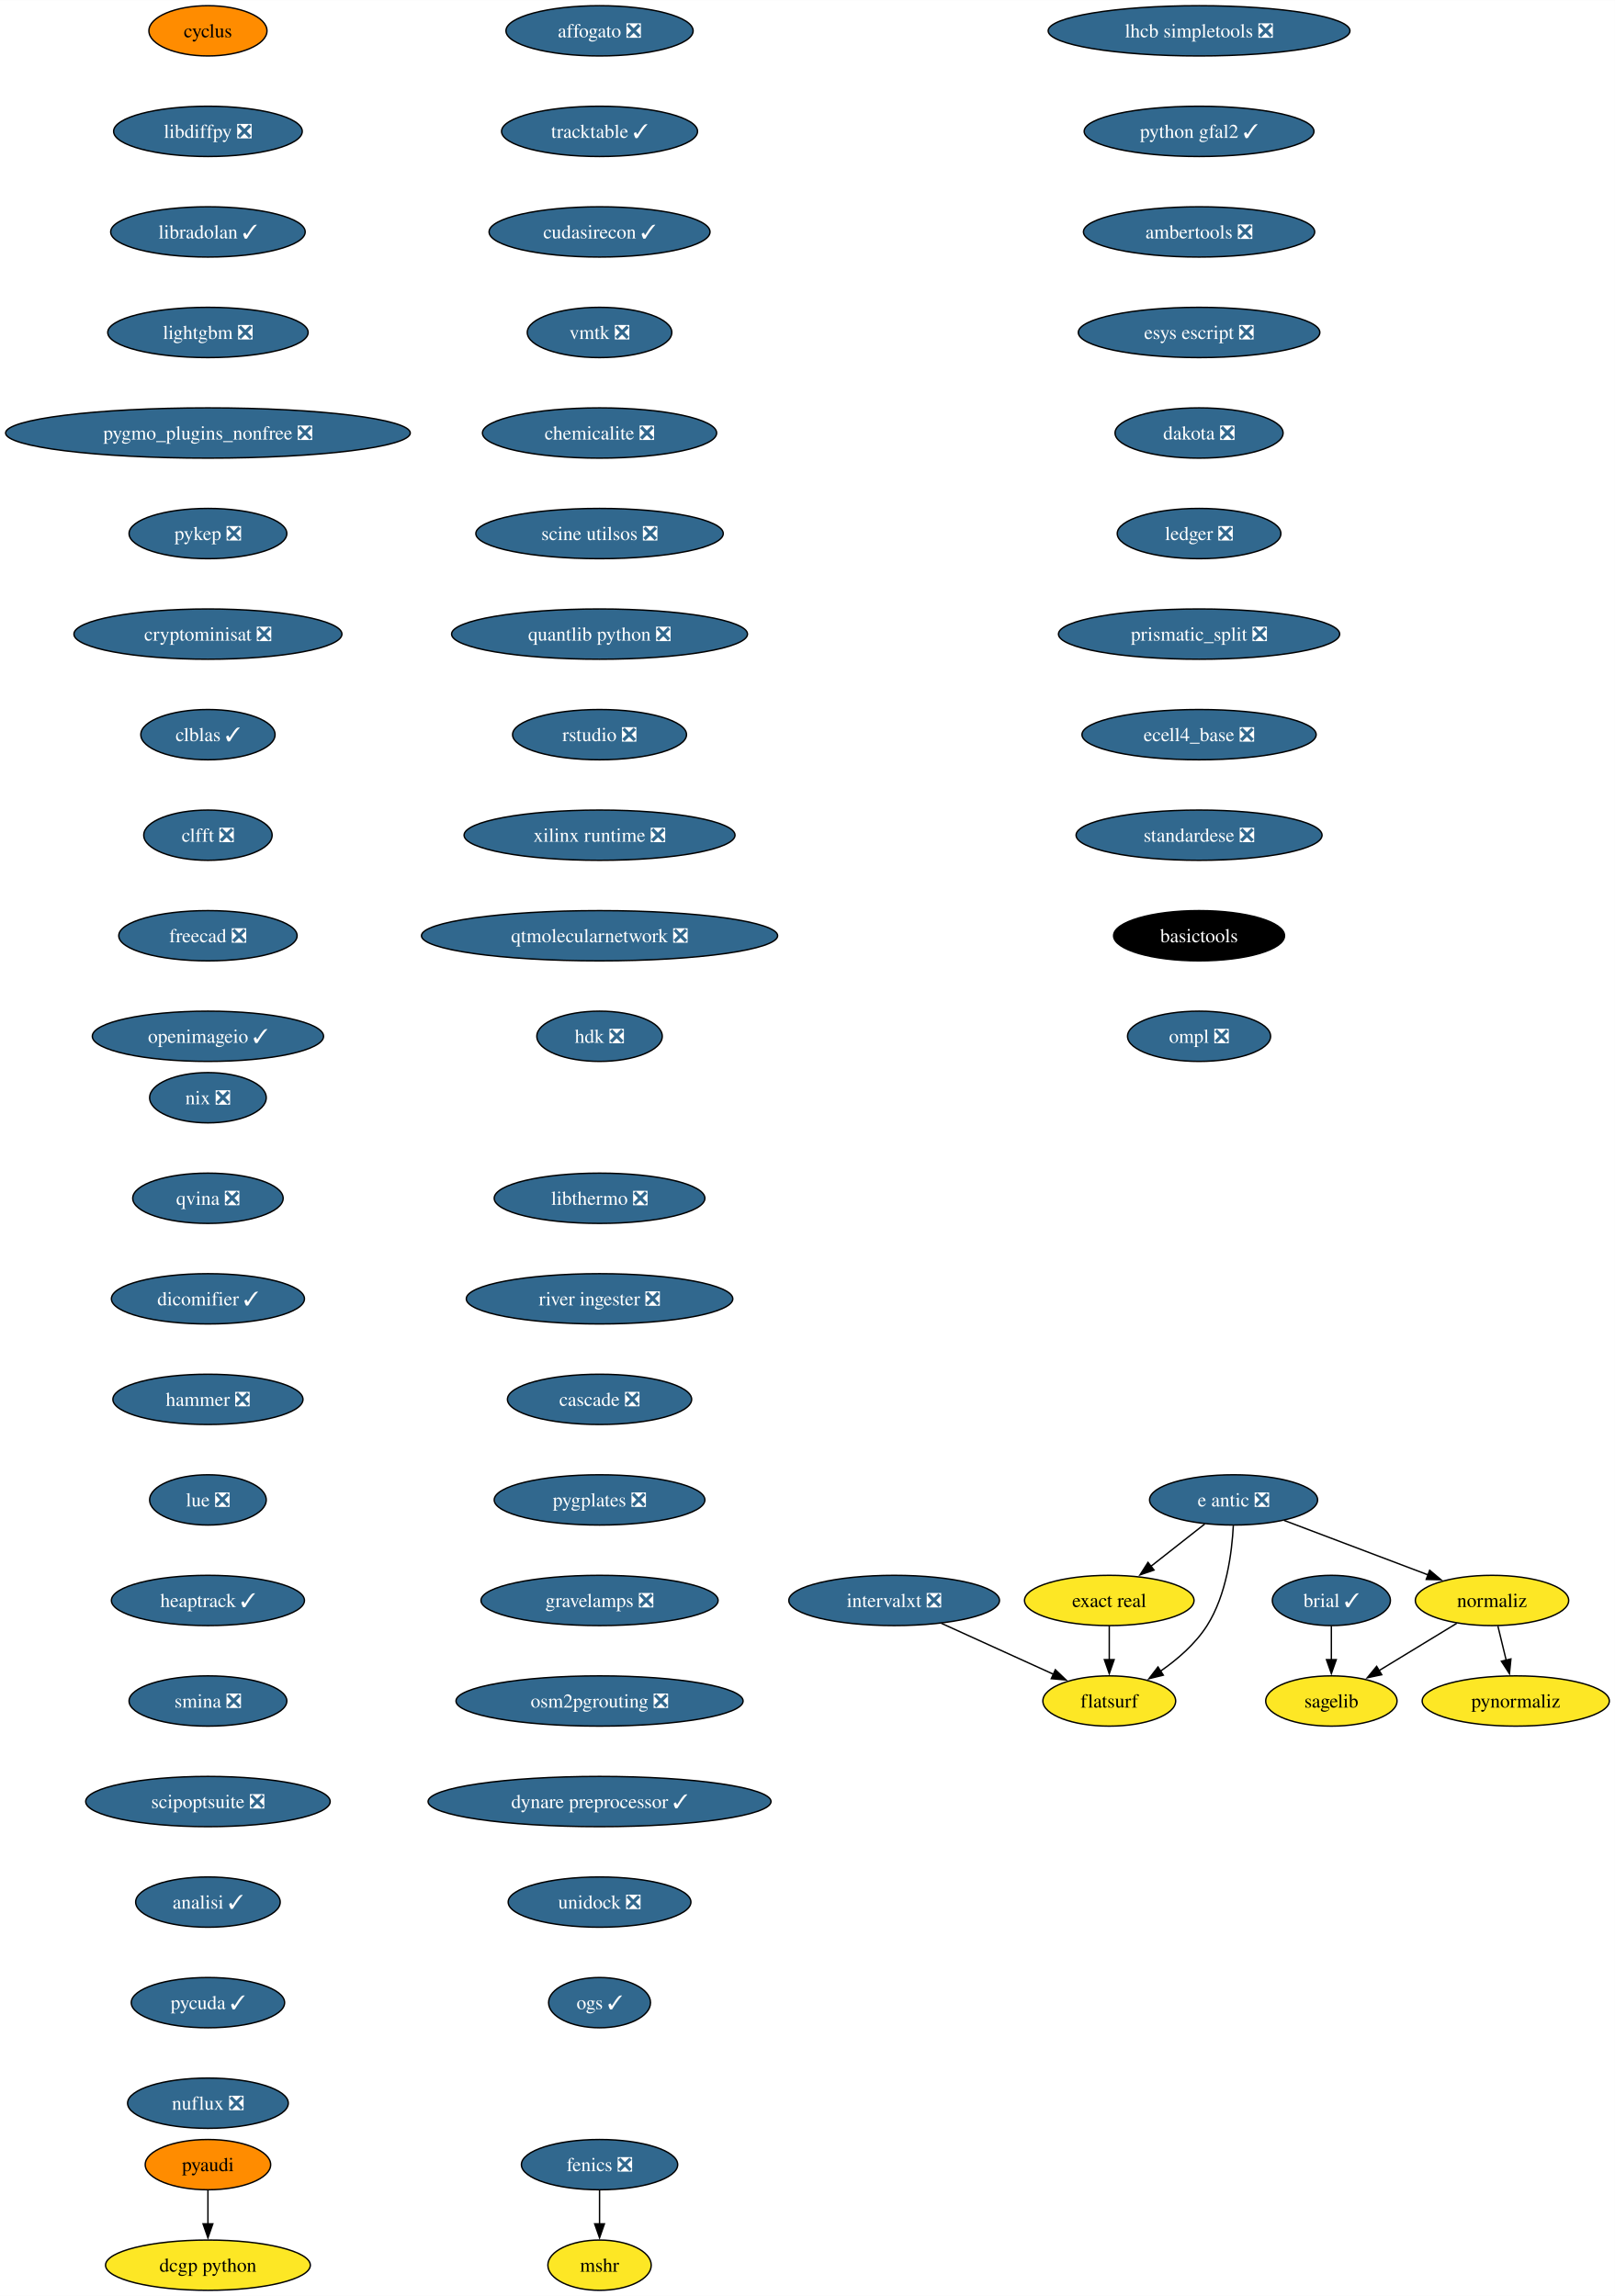
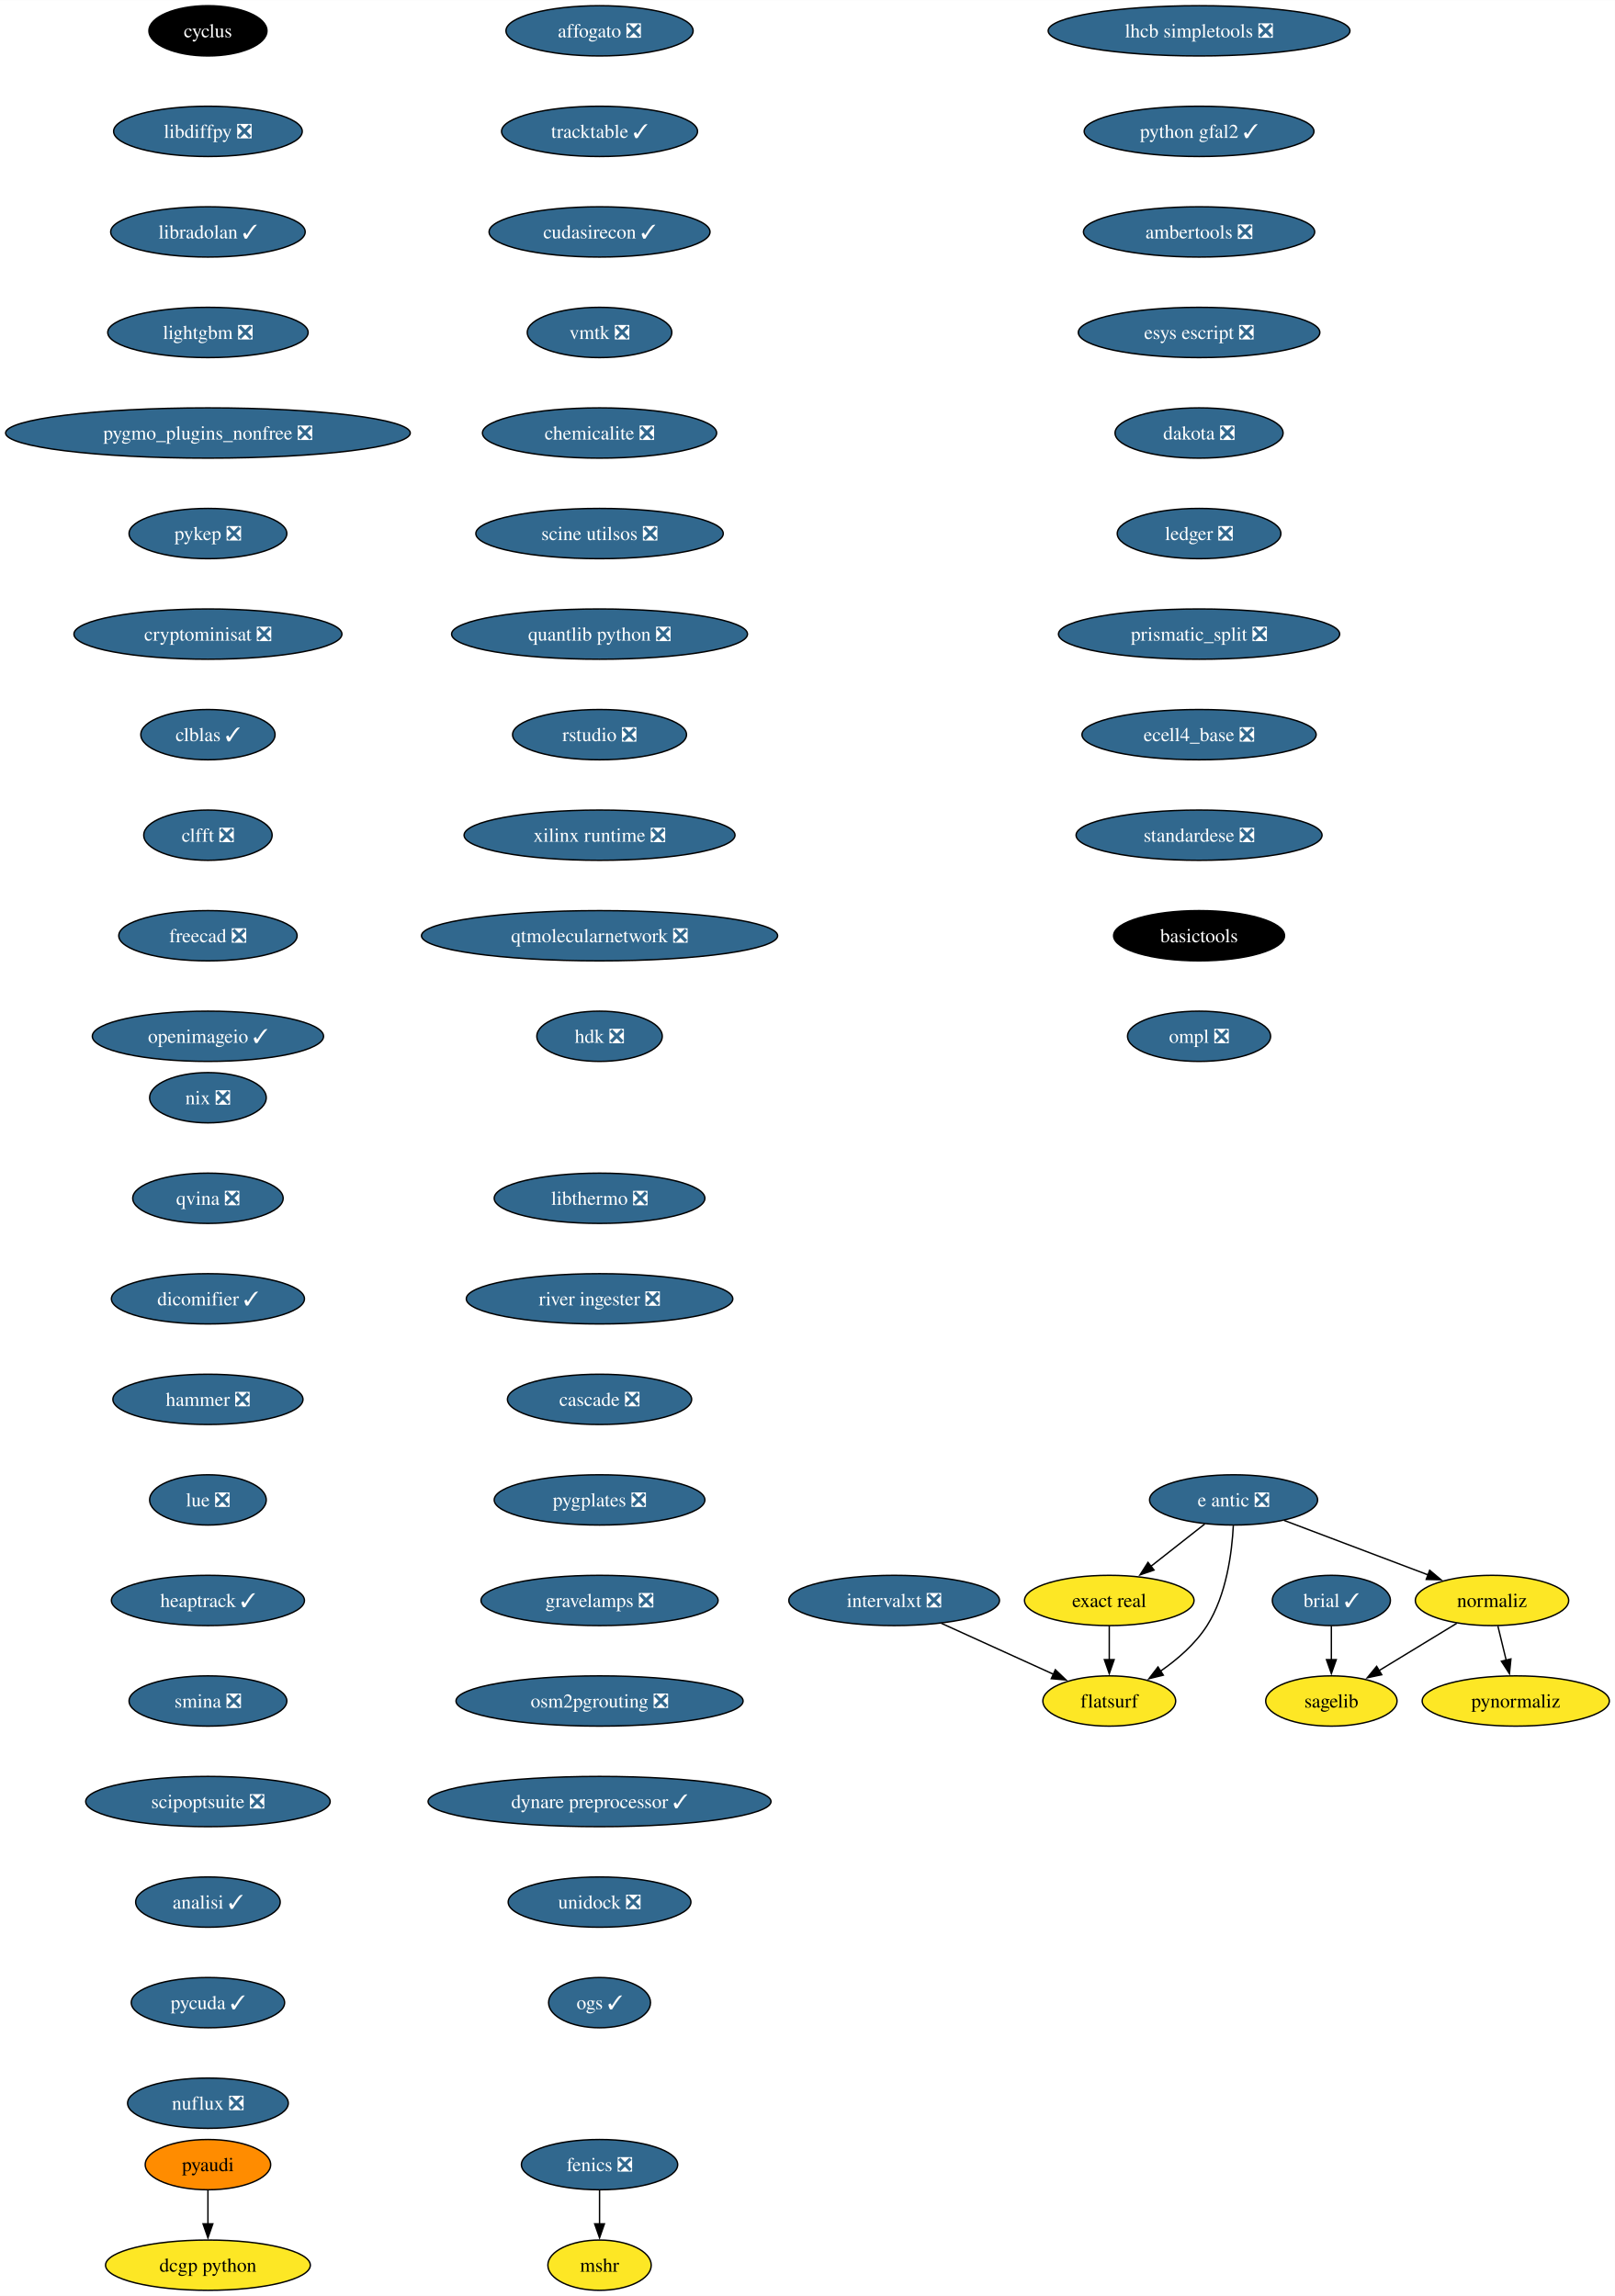
<svg xmlns="http://www.w3.org/2000/svg" xmlns:xlink="http://www.w3.org/1999/xlink" width="1156pt" height="1644pt" viewBox="0.00 0.00 1156.10 1644.00">
  <g id="graph0" class="graph" transform="scale(1 1) rotate(0) translate(4 1640)">
    <polygon fill="white" stroke="none" points="-4,4 -4,-1640 1152.1,-1640 1152.1,4 -4,4" />
    <g id="node1" class="node">
      <g id="a_node1">
        <a xlink:href="https://github.com/conda-forge/brial-feedstock/pull/37" xlink:title="brial ✓">
          <ellipse fill="#31688e" stroke="black" cx="949.11" cy="-494" rx="42.26" ry="18" />
          <text text-anchor="middle" x="949.11" y="-489.32" font-family="Times,serif" font-size="14.00" fill="white">brial ✓</text>
        </a>
      </g>
    </g>
    <g id="node2" class="node">
      <g id="a_node2">
        <a xlink:href="https://github.com/conda-forge/sagelib-feedstock" xlink:title="sagelib">
          <ellipse fill="#fde725" stroke="black" cx="949.11" cy="-422" rx="47" ry="18" />
          <text text-anchor="middle" x="949.11" y="-417.32" font-family="Times,serif" font-size="14.00">sagelib</text>
        </a>
      </g>
    </g>
    <g id="edge1" class="edge">
      <path fill="none" stroke="black" d="M949.11,-475.7C949.11,-468.41 949.11,-459.73 949.11,-451.54" />
      <polygon fill="black" stroke="black" points="952.61,-451.62 949.11,-441.62 945.61,-451.62 952.61,-451.62" />
    </g>
    <g id="node3" class="node">
      <g id="a_node3">
        <a xlink:href="https://github.com/conda-forge/cyclus-feedstock" xlink:title="cyclus">
-           <ellipse fill="#ff8c00" stroke="black" cx="144.86" cy="-1618" rx="42.26" ry="18" />
-           <text text-anchor="middle" x="144.86" y="-1613.33" font-family="Times,serif" font-size="14.00">cyclus</text>
+           <ellipse fill="#000000" stroke="black" cx="144.86" cy="-1618" rx="42.26" ry="18" />
+           <text text-anchor="middle" x="144.86" y="-1613.33" font-family="Times,serif" font-size="14.00" fill="white">cyclus</text>
        </a>
      </g>
    </g>
    <g id="node4" class="node">
      <g id="a_node4">
        <a xlink:href="https://github.com/conda-forge/libdiffpy-feedstock/pull/13" xlink:title="libdiffpy ❎">
          <ellipse fill="#31688e" stroke="black" cx="144.86" cy="-1546" rx="67.52" ry="18" />
          <text text-anchor="middle" x="144.86" y="-1541.33" font-family="Times,serif" font-size="14.00" fill="white">libdiffpy ❎</text>
        </a>
      </g>
    </g>
    <g id="node7" class="node">
      <g id="a_node7">
        <a xlink:href="https://github.com/conda-forge/libradolan-feedstock/pull/28" xlink:title="libradolan ✓">
          <ellipse fill="#31688e" stroke="black" cx="144.86" cy="-1474" rx="69.62" ry="18" />
          <text text-anchor="middle" x="144.86" y="-1469.33" font-family="Times,serif" font-size="14.00" fill="white">libradolan ✓</text>
        </a>
      </g>
    </g>
    <g id="node5" class="node">
      <g id="a_node5">
        <a xlink:href="https://github.com/conda-forge/fenics-feedstock/pull/222" xlink:title="fenics ❎">
          <ellipse fill="#31688e" stroke="black" cx="425.21" cy="-90" rx="55.94" ry="18" />
          <text text-anchor="middle" x="425.21" y="-85.33" font-family="Times,serif" font-size="14.00" fill="white">fenics ❎</text>
        </a>
      </g>
    </g>
    <g id="node6" class="node">
      <g id="a_node6">
        <a xlink:href="https://github.com/conda-forge/mshr-feedstock" xlink:title="mshr">
          <ellipse fill="#fde725" stroke="black" cx="425.21" cy="-18" rx="37" ry="18" />
          <text text-anchor="middle" x="425.21" y="-13.32" font-family="Times,serif" font-size="14.00">mshr</text>
        </a>
      </g>
    </g>
    <g id="edge3" class="edge">
      <path fill="none" stroke="black" d="M425.21,-71.7C425.21,-64.41 425.21,-55.73 425.21,-47.54" />
      <polygon fill="black" stroke="black" points="428.71,-47.62 425.21,-37.62 421.71,-47.62 428.71,-47.62" />
    </g>
    <g id="node8" class="node">
      <g id="a_node8">
        <a xlink:href="https://github.com/conda-forge/lightgbm-feedstock/pull/64" xlink:title="lightgbm ❎">
          <ellipse fill="#31688e" stroke="black" cx="144.86" cy="-1402" rx="71.73" ry="18" />
          <text text-anchor="middle" x="144.86" y="-1397.33" font-family="Times,serif" font-size="14.00" fill="white">lightgbm ❎</text>
        </a>
      </g>
    </g>
    <g id="node9" class="node">
      <g id="a_node9">
        <a xlink:href="https://github.com/conda-forge/pygmo_plugins_nonfree-feedstock/pull/38" xlink:title="pygmo_plugins_nonfree ❎">
          <ellipse fill="#31688e" stroke="black" cx="144.86" cy="-1330" rx="144.86" ry="18" />
          <text text-anchor="middle" x="144.86" y="-1325.33" font-family="Times,serif" font-size="14.00" fill="white">pygmo_plugins_nonfree ❎</text>
        </a>
      </g>
    </g>
    <g id="node10" class="node">
      <g id="a_node10">
        <a xlink:href="https://github.com/conda-forge/pykep-feedstock/pull/45" xlink:title="pykep ❎">
          <ellipse fill="#31688e" stroke="black" cx="144.86" cy="-1258" rx="56.47" ry="18" />
          <text text-anchor="middle" x="144.86" y="-1253.33" font-family="Times,serif" font-size="14.00" fill="white">pykep ❎</text>
        </a>
      </g>
    </g>
    <g id="node11" class="node">
      <g id="a_node11">
        <a xlink:href="https://github.com/conda-forge/cryptominisat-feedstock/pull/59" xlink:title="cryptominisat ❎">
          <ellipse fill="#31688e" stroke="black" cx="144.86" cy="-1186" rx="95.93" ry="18" />
          <text text-anchor="middle" x="144.86" y="-1181.33" font-family="Times,serif" font-size="14.00" fill="white">cryptominisat ❎</text>
        </a>
      </g>
    </g>
    <g id="node12" class="node">
      <g id="a_node12">
        <a xlink:href="https://github.com/conda-forge/clblas-feedstock/pull/14" xlink:title="clblas ✓">
          <ellipse fill="#31688e" stroke="black" cx="144.86" cy="-1114" rx="48.05" ry="18" />
          <text text-anchor="middle" x="144.86" y="-1109.33" font-family="Times,serif" font-size="14.00" fill="white">clblas ✓</text>
        </a>
      </g>
    </g>
    <g id="node13" class="node">
      <g id="a_node13">
        <a xlink:href="https://github.com/conda-forge/clfft-feedstock/pull/19" xlink:title="clfft ❎">
          <ellipse fill="#31688e" stroke="black" cx="144.86" cy="-1042" rx="45.95" ry="18" />
          <text text-anchor="middle" x="144.86" y="-1037.33" font-family="Times,serif" font-size="14.00" fill="white">clfft ❎</text>
        </a>
      </g>
    </g>
    <g id="node14" class="node">
      <g id="a_node14">
        <a xlink:href="https://github.com/conda-forge/freecad-feedstock/pull/125" xlink:title="freecad ❎">
          <ellipse fill="#31688e" stroke="black" cx="144.86" cy="-970" rx="63.84" ry="18" />
          <text text-anchor="middle" x="144.86" y="-965.33" font-family="Times,serif" font-size="14.00" fill="white">freecad ❎</text>
        </a>
      </g>
    </g>
    <g id="node17" class="node">
      <g id="a_node17">
        <a xlink:href="https://github.com/conda-forge/openimageio-feedstock/pull/108" xlink:title="openimageio ✓">
          <ellipse fill="#31688e" stroke="black" cx="144.86" cy="-898" rx="82.77" ry="18" />
          <text text-anchor="middle" x="144.86" y="-893.33" font-family="Times,serif" font-size="14.00" fill="white">openimageio ✓</text>
        </a>
      </g>
    </g>
    <g id="node15" class="node">
      <g id="a_node15">
        <a xlink:href="https://github.com/conda-forge/pyaudi-feedstock" xlink:title="pyaudi">
          <ellipse fill="#ff8c00" stroke="black" cx="144.86" cy="-90" rx="44.9" ry="18" />
          <text text-anchor="middle" x="144.86" y="-85.33" font-family="Times,serif" font-size="14.00">pyaudi</text>
        </a>
      </g>
    </g>
    <g id="node16" class="node">
      <g id="a_node16">
        <a xlink:href="https://github.com/conda-forge/dcgp-python-feedstock" xlink:title="dcgp python">
          <ellipse fill="#fde725" stroke="black" cx="144.86" cy="-18" rx="73.3" ry="18" />
          <text text-anchor="middle" x="144.86" y="-13.32" font-family="Times,serif" font-size="14.00">dcgp python</text>
        </a>
      </g>
    </g>
    <g id="edge12" class="edge">
      <path fill="none" stroke="black" d="M144.86,-71.7C144.86,-64.41 144.86,-55.73 144.86,-47.54" />
      <polygon fill="black" stroke="black" points="148.36,-47.62 144.86,-37.62 141.36,-47.62 148.36,-47.62" />
    </g>
    <g id="node18" class="node">
      <g id="a_node18">
        <a xlink:href="https://github.com/conda-forge/e-antic-feedstock/pull/60" xlink:title="e antic ❎">
          <ellipse fill="#31688e" stroke="black" cx="879.11" cy="-566" rx="60.15" ry="18" />
          <text text-anchor="middle" x="879.11" y="-561.33" font-family="Times,serif" font-size="14.00" fill="white">e antic ❎</text>
        </a>
      </g>
    </g>
    <g id="node19" class="node">
      <g id="a_node19">
        <a xlink:href="https://github.com/conda-forge/normaliz-feedstock" xlink:title="normaliz">
          <ellipse fill="#fde725" stroke="black" cx="1064.11" cy="-494" rx="54.89" ry="18" />
          <text text-anchor="middle" x="1064.11" y="-489.32" font-family="Times,serif" font-size="14.00">normaliz</text>
        </a>
      </g>
    </g>
    <g id="edge14" class="edge">
      <path fill="none" stroke="black" d="M915.22,-551.34C944.79,-540.15 986.79,-524.26 1018.65,-512.2" />
      <polygon fill="black" stroke="black" points="1019.5,-515.62 1027.62,-508.81 1017.03,-509.07 1019.5,-515.62" />
    </g>
    <g id="node20" class="node">
      <g id="a_node20">
        <a xlink:href="https://github.com/conda-forge/exact-real-feedstock" xlink:title="exact real">
          <ellipse fill="#fde725" stroke="black" cx="790.11" cy="-494" rx="60.68" ry="18" />
          <text text-anchor="middle" x="790.11" y="-489.32" font-family="Times,serif" font-size="14.00">exact real</text>
        </a>
      </g>
    </g>
    <g id="edge15" class="edge">
      <path fill="none" stroke="black" d="M858.47,-548.76C846.98,-539.73 832.48,-528.33 819.8,-518.35" />
      <polygon fill="black" stroke="black" points="822.16,-515.76 812.14,-512.33 817.84,-521.26 822.16,-515.76" />
    </g>
    <g id="node21" class="node">
      <g id="a_node21">
        <a xlink:href="https://github.com/conda-forge/flatsurf-feedstock" xlink:title="flatsurf">
          <ellipse fill="#fde725" stroke="black" cx="790.11" cy="-422" rx="47.53" ry="18" />
          <text text-anchor="middle" x="790.11" y="-417.32" font-family="Times,serif" font-size="14.00">flatsurf</text>
        </a>
      </g>
    </g>
    <g id="edge16" class="edge">
      <path fill="none" stroke="black" d="M878.92,-547.6C877.95,-528.61 874.1,-498 860.11,-476 851.77,-462.88 838.96,-451.8 826.57,-443.22" />
      <polygon fill="black" stroke="black" points="828.81,-440.51 818.52,-437.98 824.99,-446.37 828.81,-440.51" />
    </g>
    <g id="edge17" class="edge">
      <path fill="none" stroke="black" d="M1038.87,-477.64C1022.47,-467.65 1000.89,-454.52 983,-443.63" />
      <polygon fill="black" stroke="black" points="985.16,-440.84 974.79,-438.63 981.52,-446.82 985.16,-440.84" />
    </g>
    <g id="node22" class="node">
      <g id="a_node22">
        <a xlink:href="https://github.com/conda-forge/pynormaliz-feedstock" xlink:title="pynormaliz">
          <ellipse fill="#fde725" stroke="black" cx="1081.11" cy="-422" rx="66.99" ry="18" />
          <text text-anchor="middle" x="1081.11" y="-417.32" font-family="Times,serif" font-size="14.00">pynormaliz</text>
        </a>
      </g>
    </g>
    <g id="edge18" class="edge">
      <path fill="none" stroke="black" d="M1068.31,-475.7C1070.1,-468.32 1072.24,-459.52 1074.25,-451.25" />
      <polygon fill="black" stroke="black" points="1077.64,-452.12 1076.6,-441.58 1070.84,-450.47 1077.64,-452.12" />
    </g>
    <g id="edge19" class="edge">
      <path fill="none" stroke="black" d="M790.11,-475.7C790.11,-468.41 790.11,-459.73 790.11,-451.54" />
      <polygon fill="black" stroke="black" points="793.61,-451.62 790.11,-441.62 786.61,-451.62 793.61,-451.62" />
    </g>
    <g id="node23" class="node">
      <g id="a_node23">
        <a xlink:href="https://github.com/conda-forge/lhcb-simpletools-feedstock/pull/34" xlink:title="lhcb simpletools ❎">
          <ellipse fill="#31688e" stroke="black" cx="854.4" cy="-1618" rx="108.03" ry="18" />
          <text text-anchor="middle" x="854.4" y="-1613.33" font-family="Times,serif" font-size="14.00" fill="white">lhcb simpletools ❎</text>
        </a>
      </g>
    </g>
    <g id="node24" class="node">
      <g id="a_node24">
        <a xlink:href="https://github.com/conda-forge/python-gfal2-feedstock/pull/44" xlink:title="python gfal2 ✓">
          <ellipse fill="#31688e" stroke="black" cx="854.4" cy="-1546" rx="82.25" ry="18" />
          <text text-anchor="middle" x="854.4" y="-1541.33" font-family="Times,serif" font-size="14.00" fill="white">python gfal2 ✓</text>
        </a>
      </g>
    </g>
    <g id="node25" class="node">
      <g id="a_node25">
        <a xlink:href="https://github.com/conda-forge/ambertools-feedstock/pull/150" xlink:title="ambertools ❎">
          <ellipse fill="#31688e" stroke="black" cx="854.4" cy="-1474" rx="82.77" ry="18" />
          <text text-anchor="middle" x="854.4" y="-1469.33" font-family="Times,serif" font-size="14.00" fill="white">ambertools ❎</text>
        </a>
      </g>
    </g>
    <g id="node26" class="node">
      <g id="a_node26">
        <a xlink:href="https://github.com/conda-forge/esys-escript-feedstock/pull/74" xlink:title="esys escript ❎">
          <ellipse fill="#31688e" stroke="black" cx="854.4" cy="-1402" rx="86.46" ry="18" />
          <text text-anchor="middle" x="854.4" y="-1397.33" font-family="Times,serif" font-size="14.00" fill="white">esys escript ❎</text>
        </a>
      </g>
    </g>
    <g id="node27" class="node">
      <g id="a_node27">
        <a xlink:href="https://github.com/conda-forge/dakota-feedstock/pull/50" xlink:title="dakota ❎">
          <ellipse fill="#31688e" stroke="black" cx="854.4" cy="-1330" rx="60.15" ry="18" />
          <text text-anchor="middle" x="854.4" y="-1325.33" font-family="Times,serif" font-size="14.00" fill="white">dakota ❎</text>
        </a>
      </g>
    </g>
    <g id="node28" class="node">
      <g id="a_node28">
        <a xlink:href="https://github.com/conda-forge/ledger-feedstock/pull/39" xlink:title="ledger ❎">
          <ellipse fill="#31688e" stroke="black" cx="854.4" cy="-1258" rx="58.57" ry="18" />
          <text text-anchor="middle" x="854.4" y="-1253.33" font-family="Times,serif" font-size="14.00" fill="white">ledger ❎</text>
        </a>
      </g>
    </g>
    <g id="node29" class="node">
      <g id="a_node29">
        <a xlink:href="https://github.com/conda-forge/prismatic_split-feedstock/pull/55" xlink:title="prismatic_split ❎">
          <ellipse fill="#31688e" stroke="black" cx="854.4" cy="-1186" rx="100.66" ry="18" />
          <text text-anchor="middle" x="854.4" y="-1181.33" font-family="Times,serif" font-size="14.00" fill="white">prismatic_split ❎</text>
        </a>
      </g>
    </g>
    <g id="node30" class="node">
      <g id="a_node30">
        <a xlink:href="https://github.com/conda-forge/ecell4_base-feedstock/pull/30" xlink:title="ecell4_base ❎">
          <ellipse fill="#31688e" stroke="black" cx="854.4" cy="-1114" rx="83.83" ry="18" />
          <text text-anchor="middle" x="854.4" y="-1109.33" font-family="Times,serif" font-size="14.00" fill="white">ecell4_base ❎</text>
        </a>
      </g>
    </g>
    <g id="node31" class="node">
      <g id="a_node31">
        <a xlink:href="https://github.com/conda-forge/standardese-feedstock/pull/12" xlink:title="standardese ❎">
          <ellipse fill="#31688e" stroke="black" cx="854.4" cy="-1042" rx="88.04" ry="18" />
          <text text-anchor="middle" x="854.4" y="-1037.33" font-family="Times,serif" font-size="14.00" fill="white">standardese ❎</text>
        </a>
      </g>
    </g>
    <g id="node32" class="node">
      <g id="a_node32">
        <a xlink:href="https://github.com/conda-forge/basictools-feedstock" xlink:title="basictools">
          <ellipse fill="#000000" stroke="black" cx="854.4" cy="-970" rx="61.2" ry="18" />
          <text text-anchor="middle" x="854.4" y="-965.33" font-family="Times,serif" font-size="14.00" fill="white">basictools</text>
        </a>
      </g>
    </g>
    <g id="node33" class="node">
      <g id="a_node33">
        <a xlink:href="https://github.com/conda-forge/ompl-feedstock/pull/39" xlink:title="ompl ❎">
          <ellipse fill="#31688e" stroke="black" cx="854.4" cy="-898" rx="51.21" ry="18" />
          <text text-anchor="middle" x="854.4" y="-893.33" font-family="Times,serif" font-size="14.00" fill="white">ompl ❎</text>
        </a>
      </g>
    </g>
    <g id="node34" class="node">
      <g id="a_node34">
        <a xlink:href="https://github.com/conda-forge/nix-feedstock/pull/26" xlink:title="nix ❎">
          <ellipse fill="#31688e" stroke="black" cx="144.86" cy="-854" rx="41.74" ry="18" />
          <text text-anchor="middle" x="144.86" y="-849.33" font-family="Times,serif" font-size="14.00" fill="white">nix ❎</text>
        </a>
      </g>
    </g>
    <g id="node35" class="node">
      <g id="a_node35">
        <a xlink:href="https://github.com/conda-forge/qvina-feedstock/pull/8" xlink:title="qvina ❎">
          <ellipse fill="#31688e" stroke="black" cx="144.86" cy="-782" rx="53.84" ry="18" />
          <text text-anchor="middle" x="144.86" y="-777.33" font-family="Times,serif" font-size="14.00" fill="white">qvina ❎</text>
        </a>
      </g>
    </g>
    <g id="node36" class="node">
      <g id="a_node36">
        <a xlink:href="https://github.com/conda-forge/dicomifier-feedstock/pull/30" xlink:title="dicomifier ✓">
          <ellipse fill="#31688e" stroke="black" cx="144.86" cy="-710" rx="69.1" ry="18" />
          <text text-anchor="middle" x="144.86" y="-705.33" font-family="Times,serif" font-size="14.00" fill="white">dicomifier ✓</text>
        </a>
      </g>
    </g>
    <g id="node37" class="node">
      <g id="a_node37">
        <a xlink:href="https://github.com/conda-forge/hammer-feedstock/pull/48" xlink:title="hammer ❎">
          <ellipse fill="#31688e" stroke="black" cx="144.86" cy="-638" rx="68.04" ry="18" />
          <text text-anchor="middle" x="144.86" y="-633.33" font-family="Times,serif" font-size="14.00" fill="white">hammer ❎</text>
        </a>
      </g>
    </g>
    <g id="node38" class="node">
      <g id="a_node38">
        <a xlink:href="https://github.com/conda-forge/lue-feedstock/pull/52" xlink:title="lue ❎">
          <ellipse fill="#31688e" stroke="black" cx="144.86" cy="-566" rx="41.74" ry="18" />
          <text text-anchor="middle" x="144.86" y="-561.33" font-family="Times,serif" font-size="14.00" fill="white">lue ❎</text>
        </a>
      </g>
    </g>
    <g id="node39" class="node">
      <g id="a_node39">
        <a xlink:href="https://github.com/conda-forge/heaptrack-feedstock/pull/16" xlink:title="heaptrack ✓">
          <ellipse fill="#31688e" stroke="black" cx="144.86" cy="-494" rx="69.1" ry="18" />
          <text text-anchor="middle" x="144.86" y="-489.32" font-family="Times,serif" font-size="14.00" fill="white">heaptrack ✓</text>
        </a>
      </g>
    </g>
    <g id="node40" class="node">
      <g id="a_node40">
        <a xlink:href="https://github.com/conda-forge/smina-feedstock/pull/4" xlink:title="smina ❎">
          <ellipse fill="#31688e" stroke="black" cx="144.86" cy="-422" rx="56.47" ry="18" />
          <text text-anchor="middle" x="144.86" y="-417.32" font-family="Times,serif" font-size="14.00" fill="white">smina ❎</text>
        </a>
      </g>
    </g>
    <g id="node41" class="node">
      <g id="a_node41">
        <a xlink:href="https://github.com/conda-forge/scipoptsuite-feedstock/pull/72" xlink:title="scipoptsuite ❎">
          <ellipse fill="#31688e" stroke="black" cx="144.86" cy="-350" rx="87.51" ry="18" />
          <text text-anchor="middle" x="144.86" y="-345.32" font-family="Times,serif" font-size="14.00" fill="white">scipoptsuite ❎</text>
        </a>
      </g>
    </g>
    <g id="node42" class="node">
      <g id="a_node42">
        <a xlink:href="https://github.com/conda-forge/analisi-feedstock/pull/34" xlink:title="analisi ✓">
          <ellipse fill="#31688e" stroke="black" cx="144.86" cy="-278" rx="51.74" ry="18" />
          <text text-anchor="middle" x="144.86" y="-273.32" font-family="Times,serif" font-size="14.00" fill="white">analisi ✓</text>
        </a>
      </g>
    </g>
    <g id="node43" class="node">
      <g id="a_node43">
        <a xlink:href="https://github.com/conda-forge/pycuda-feedstock/pull/42" xlink:title="pycuda ✓">
          <ellipse fill="#31688e" stroke="black" cx="144.86" cy="-206" rx="54.89" ry="18" />
          <text text-anchor="middle" x="144.86" y="-201.33" font-family="Times,serif" font-size="14.00" fill="white">pycuda ✓</text>
        </a>
      </g>
    </g>
    <g id="node44" class="node">
      <g id="a_node44">
        <a xlink:href="https://github.com/conda-forge/nuflux-feedstock/pull/38" xlink:title="nuflux ❎">
          <ellipse fill="#31688e" stroke="black" cx="144.86" cy="-134" rx="57.52" ry="18" />
          <text text-anchor="middle" x="144.86" y="-129.32" font-family="Times,serif" font-size="14.00" fill="white">nuflux ❎</text>
        </a>
      </g>
    </g>
    <g id="node45" class="node">
      <g id="a_node45">
        <a xlink:href="https://github.com/conda-forge/affogato-feedstock/pull/20" xlink:title="affogato ❎">
          <ellipse fill="#31688e" stroke="black" cx="425.21" cy="-1618" rx="66.99" ry="18" />
          <text text-anchor="middle" x="425.21" y="-1613.33" font-family="Times,serif" font-size="14.00" fill="white">affogato ❎</text>
        </a>
      </g>
    </g>
    <g id="node46" class="node">
      <g id="a_node46">
        <a xlink:href="https://github.com/conda-forge/tracktable-feedstock/pull/27" xlink:title="tracktable ✓">
          <ellipse fill="#31688e" stroke="black" cx="425.21" cy="-1546" rx="70.15" ry="18" />
          <text text-anchor="middle" x="425.21" y="-1541.33" font-family="Times,serif" font-size="14.00" fill="white">tracktable ✓</text>
        </a>
      </g>
    </g>
    <g id="node47" class="node">
      <g id="a_node47">
        <a xlink:href="https://github.com/conda-forge/cudasirecon-feedstock/pull/30" xlink:title="cudasirecon ✓">
          <ellipse fill="#31688e" stroke="black" cx="425.21" cy="-1474" rx="79.09" ry="18" />
          <text text-anchor="middle" x="425.21" y="-1469.33" font-family="Times,serif" font-size="14.00" fill="white">cudasirecon ✓</text>
        </a>
      </g>
    </g>
    <g id="node48" class="node">
      <g id="a_node48">
        <a xlink:href="https://github.com/conda-forge/vmtk-feedstock/pull/27" xlink:title="vmtk ❎">
          <ellipse fill="#31688e" stroke="black" cx="425.21" cy="-1402" rx="51.74" ry="18" />
          <text text-anchor="middle" x="425.21" y="-1397.33" font-family="Times,serif" font-size="14.00" fill="white">vmtk ❎</text>
        </a>
      </g>
    </g>
    <g id="node50" class="node">
      <g id="a_node50">
        <a xlink:href="https://github.com/conda-forge/chemicalite-feedstock/pull/29" xlink:title="chemicalite ❎">
          <ellipse fill="#31688e" stroke="black" cx="425.21" cy="-1330" rx="83.83" ry="18" />
          <text text-anchor="middle" x="425.21" y="-1325.33" font-family="Times,serif" font-size="14.00" fill="white">chemicalite ❎</text>
        </a>
      </g>
    </g>
    <g id="node49" class="node">
      <g id="a_node49">
        <a xlink:href="https://github.com/conda-forge/intervalxt-feedstock/pull/23" xlink:title="intervalxt ❎">
          <ellipse fill="#31688e" stroke="black" cx="636.11" cy="-494" rx="75.41" ry="18" />
          <text text-anchor="middle" x="636.11" y="-489.32" font-family="Times,serif" font-size="14.00" fill="white">intervalxt ❎</text>
        </a>
      </g>
    </g>
    <g id="edge43" class="edge">
      <path fill="none" stroke="black" d="M669.91,-477.64C693.61,-466.86 725.4,-452.41 750.33,-441.08" />
      <polygon fill="black" stroke="black" points="751.52,-444.39 759.17,-437.06 748.62,-438.01 751.52,-444.39" />
    </g>
    <g id="node51" class="node">
      <g id="a_node51">
        <a xlink:href="https://github.com/conda-forge/scine-utilsos-feedstock/pull/16" xlink:title="scine utilsos ❎">
          <ellipse fill="#31688e" stroke="black" cx="425.21" cy="-1258" rx="88.56" ry="18" />
          <text text-anchor="middle" x="425.21" y="-1253.33" font-family="Times,serif" font-size="14.00" fill="white">scine utilsos ❎</text>
        </a>
      </g>
    </g>
    <g id="node52" class="node">
      <g id="a_node52">
        <a xlink:href="https://github.com/conda-forge/quantlib-python-feedstock/pull/33" xlink:title="quantlib python ❎">
          <ellipse fill="#31688e" stroke="black" cx="425.21" cy="-1186" rx="105.92" ry="18" />
          <text text-anchor="middle" x="425.21" y="-1181.33" font-family="Times,serif" font-size="14.00" fill="white">quantlib python ❎</text>
        </a>
      </g>
    </g>
    <g id="node53" class="node">
      <g id="a_node53">
        <a xlink:href="https://github.com/conda-forge/rstudio-feedstock/pull/37" xlink:title="rstudio ❎">
          <ellipse fill="#31688e" stroke="black" cx="425.21" cy="-1114" rx="62.26" ry="18" />
          <text text-anchor="middle" x="425.21" y="-1109.33" font-family="Times,serif" font-size="14.00" fill="white">rstudio ❎</text>
        </a>
      </g>
    </g>
    <g id="node54" class="node">
      <g id="a_node54">
        <a xlink:href="https://github.com/conda-forge/xilinx-runtime-feedstock/pull/35" xlink:title="xilinx runtime ❎">
          <ellipse fill="#31688e" stroke="black" cx="425.21" cy="-1042" rx="96.98" ry="18" />
          <text text-anchor="middle" x="425.21" y="-1037.33" font-family="Times,serif" font-size="14.00" fill="white">xilinx runtime ❎</text>
        </a>
      </g>
    </g>
    <g id="node55" class="node">
      <g id="a_node55">
        <a xlink:href="https://github.com/conda-forge/qtmolecularnetwork-feedstock/pull/24" xlink:title="qtmolecularnetwork ❎">
          <ellipse fill="#31688e" stroke="black" cx="425.21" cy="-970" rx="127.49" ry="18" />
          <text text-anchor="middle" x="425.21" y="-965.33" font-family="Times,serif" font-size="14.00" fill="white">qtmolecularnetwork ❎</text>
        </a>
      </g>
    </g>
    <g id="node56" class="node">
      <g id="a_node56">
        <a xlink:href="https://github.com/conda-forge/hdk-feedstock/pull/57" xlink:title="hdk ❎">
          <ellipse fill="#31688e" stroke="black" cx="425.21" cy="-898" rx="44.9" ry="18" />
          <text text-anchor="middle" x="425.21" y="-893.33" font-family="Times,serif" font-size="14.00" fill="white">hdk ❎</text>
        </a>
      </g>
    </g>
    <g id="node57" class="node">
      <g id="a_node57">
        <a xlink:href="https://github.com/conda-forge/libthermo-feedstock/pull/17" xlink:title="libthermo ❎">
          <ellipse fill="#31688e" stroke="black" cx="425.21" cy="-782" rx="75.41" ry="18" />
          <text text-anchor="middle" x="425.21" y="-777.33" font-family="Times,serif" font-size="14.00" fill="white">libthermo ❎</text>
        </a>
      </g>
    </g>
    <g id="node58" class="node">
      <g id="a_node58">
        <a xlink:href="https://github.com/conda-forge/river-ingester-feedstock/pull/29" xlink:title="river ingester ❎">
          <ellipse fill="#31688e" stroke="black" cx="425.21" cy="-710" rx="95.4" ry="18" />
          <text text-anchor="middle" x="425.21" y="-705.33" font-family="Times,serif" font-size="14.00" fill="white">river ingester ❎</text>
        </a>
      </g>
    </g>
    <g id="node59" class="node">
      <g id="a_node59">
        <a xlink:href="https://github.com/conda-forge/cascade-feedstock/pull/24" xlink:title="cascade ❎">
          <ellipse fill="#31688e" stroke="black" cx="425.21" cy="-638" rx="65.94" ry="18" />
          <text text-anchor="middle" x="425.21" y="-633.33" font-family="Times,serif" font-size="14.00" fill="white">cascade ❎</text>
        </a>
      </g>
    </g>
    <g id="node60" class="node">
      <g id="a_node60">
        <a xlink:href="https://github.com/conda-forge/pygplates-feedstock/pull/26" xlink:title="pygplates ❎">
          <ellipse fill="#31688e" stroke="black" cx="425.21" cy="-566" rx="75.41" ry="18" />
          <text text-anchor="middle" x="425.21" y="-561.33" font-family="Times,serif" font-size="14.00" fill="white">pygplates ❎</text>
        </a>
      </g>
    </g>
    <g id="node61" class="node">
      <g id="a_node61">
        <a xlink:href="https://github.com/conda-forge/gravelamps-feedstock/pull/11" xlink:title="gravelamps ❎">
          <ellipse fill="#31688e" stroke="black" cx="425.21" cy="-494" rx="84.88" ry="18" />
          <text text-anchor="middle" x="425.21" y="-489.32" font-family="Times,serif" font-size="14.00" fill="white">gravelamps ❎</text>
        </a>
      </g>
    </g>
    <g id="node62" class="node">
      <g id="a_node62">
        <a xlink:href="https://github.com/conda-forge/osm2pgrouting-feedstock/pull/3" xlink:title="osm2pgrouting ❎">
          <ellipse fill="#31688e" stroke="black" cx="425.21" cy="-422" rx="102.77" ry="18" />
          <text text-anchor="middle" x="425.21" y="-417.32" font-family="Times,serif" font-size="14.00" fill="white">osm2pgrouting ❎</text>
        </a>
      </g>
    </g>
    <g id="node63" class="node">
      <g id="a_node63">
        <a xlink:href="https://github.com/conda-forge/dynare-preprocessor-feedstock/pull/1" xlink:title="dynare preprocessor ✓">
          <ellipse fill="#31688e" stroke="black" cx="425.21" cy="-350" rx="122.76" ry="18" />
          <text text-anchor="middle" x="425.21" y="-345.32" font-family="Times,serif" font-size="14.00" fill="white">dynare preprocessor ✓</text>
        </a>
      </g>
    </g>
    <g id="node64" class="node">
      <g id="a_node64">
        <a xlink:href="https://github.com/conda-forge/unidock-feedstock/pull/6" xlink:title="unidock ❎">
          <ellipse fill="#31688e" stroke="black" cx="425.21" cy="-278" rx="65.41" ry="18" />
          <text text-anchor="middle" x="425.21" y="-273.32" font-family="Times,serif" font-size="14.00" fill="white">unidock ❎</text>
        </a>
      </g>
    </g>
    <g id="node65" class="node">
      <g id="a_node65">
        <a xlink:href="https://github.com/conda-forge/ogs-feedstock/pull/3" xlink:title="ogs ✓">
          <ellipse fill="#31688e" stroke="black" cx="425.21" cy="-206" rx="36.48" ry="18" />
          <text text-anchor="middle" x="425.21" y="-201.32" font-family="Times,serif" font-size="14.00" fill="white">ogs ✓</text>
        </a>
      </g>
    </g>
  </g>
</svg>
